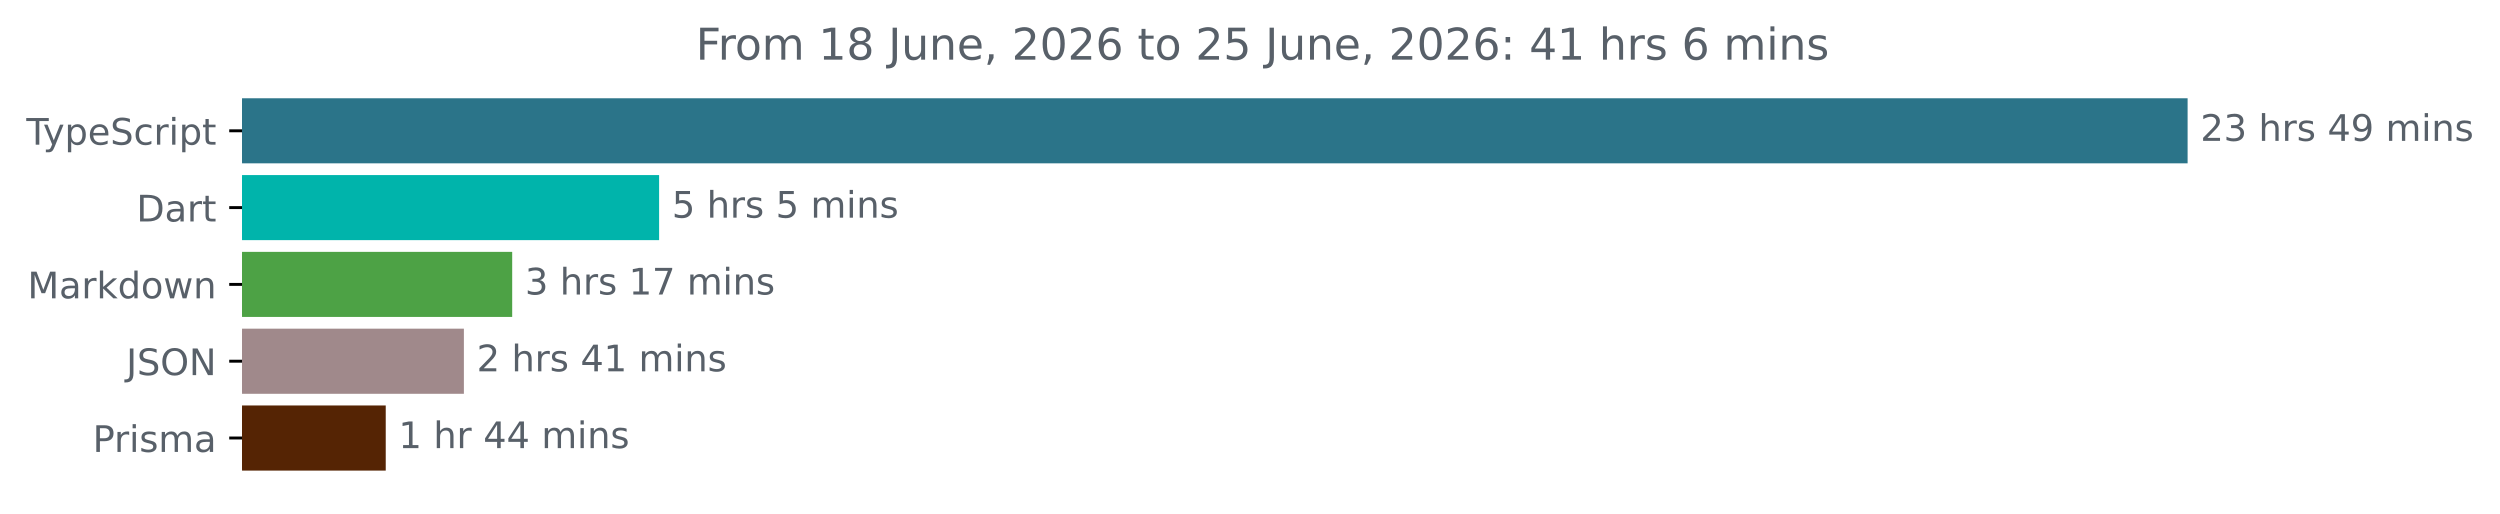
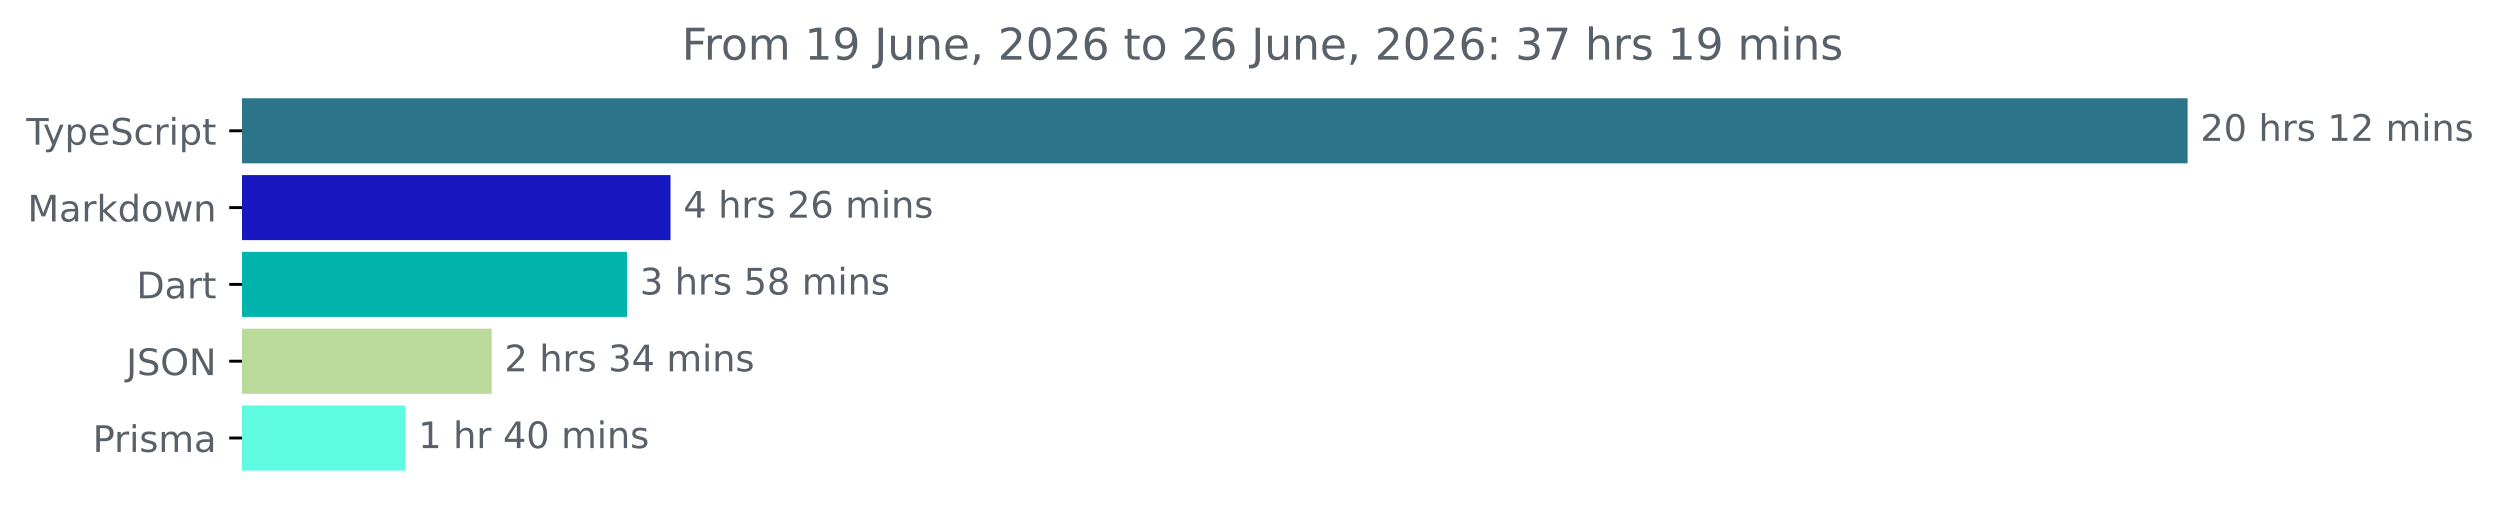
<svg xmlns="http://www.w3.org/2000/svg" xmlns:xlink="http://www.w3.org/1999/xlink" width="683.507pt" height="140.398pt" viewBox="0 0 683.507 140.398" version="1.1">
  <defs>
    <style type="text/css">*{stroke-linejoin: round; stroke-linecap: butt}</style>
  </defs>
  <g id="figure_1">
    <g id="patch_1">
      <path d="M -0 140.398  L 683.507 140.398  L 683.507 0  L -0 0  L -0 140.398  z " style="fill: none" />
    </g>
    <g id="axes_1">
      <g id="patch_2">
-         <path d="M 66.17 27.358  L 597.599 27.358  L 597.599 44.158  L 66.17 44.158  z " clip-path="url(#p21829cf857)" style="fill: #2b7489; stroke: #2b7489; stroke-linejoin: miter" />
+         <path d="M 66.17 27.358  L 597.599 27.358  L 597.599 44.158  L 66.17 44.158  z " clip-path="url(#p1e521e3a09)" style="fill: #2b7489; stroke: #2b7489; stroke-linejoin: miter" />
      </g>
      <g id="patch_3">
-         <path d="M 66.17 48.358  L 179.701 48.358  L 179.701 65.158  L 66.17 65.158  z " clip-path="url(#p21829cf857)" style="fill: #00b4ab; stroke: #00b4ab; stroke-linejoin: miter" />
+         <path d="M 66.17 48.358  L 182.825 48.358  L 182.825 65.158  L 66.17 65.158  z " clip-path="url(#p1e521e3a09)" style="fill: #1818c0; stroke: #1818c0; stroke-linejoin: miter" />
      </g>
      <g id="patch_4">
-         <path d="M 66.17 69.358  L 139.534 69.358  L 139.534 86.158  L 66.17 86.158  z " clip-path="url(#p21829cf857)" style="fill: #4da245; stroke: #4da245; stroke-linejoin: miter" />
+         <path d="M 66.17 69.358  L 170.944 69.358  L 170.944 86.158  L 66.17 86.158  z " clip-path="url(#p1e521e3a09)" style="fill: #00b4ab; stroke: #00b4ab; stroke-linejoin: miter" />
      </g>
      <g id="patch_5">
-         <path d="M 66.17 90.358  L 126.329 90.358  L 126.329 107.158  L 66.17 107.158  z " clip-path="url(#p21829cf857)" style="fill: #a0898b; stroke: #a0898b; stroke-linejoin: miter" />
+         <path d="M 66.17 90.358  L 133.925 90.358  L 133.925 107.158  L 66.17 107.158  z " clip-path="url(#p1e521e3a09)" style="fill: #b9da9a; stroke: #b9da9a; stroke-linejoin: miter" />
      </g>
      <g id="patch_6">
-         <path d="M 66.17 111.358  L 104.961 111.358  L 104.961 128.158  L 66.17 128.158  z " clip-path="url(#p21829cf857)" style="fill: #552404; stroke: #552404; stroke-linejoin: miter" />
+         <path d="M 66.17 111.358  L 110.358 111.358  L 110.358 128.158  L 66.17 128.158  z " clip-path="url(#p1e521e3a09)" style="fill: #5efbe0; stroke: #5efbe0; stroke-linejoin: miter" />
      </g>
      <g id="matplotlib.axis_1" />
      <g id="matplotlib.axis_2">
        <g id="ytick_1">
          <g id="line2d_1">
            <defs>
-               <path id="m3c202635af" d="M 0 0  L -3.5 0  " style="stroke: #000000; stroke-width: 0.8" />
+               <path id="m45e609ec1e" d="M 0 0  L -3.5 0  " style="stroke: #000000; stroke-width: 0.8" />
            </defs>
            <g>
-               <use xlink:href="#m3c202635af" x="66.17" y="35.758" style="stroke: #000000; stroke-width: 0.8" />
+               <use xlink:href="#m45e609ec1e" x="66.17" y="35.758" style="stroke: #000000; stroke-width: 0.8" />
            </g>
          </g>
          <g id="text_1">
            <g style="fill: #586069" transform="translate(7.2 39.55734) scale(0.1 -0.1)">
              <defs>
                <path id="DejaVuSans-54" d="M -19 4666  L 3928 4666  L 3928 4134  L 2272 4134  L 2272 0  L 1638 0  L 1638 4134  L -19 4134  L -19 4666  z " transform="scale(0.015625)" />
                <path id="DejaVuSans-79" d="M 2059 -325  Q 1816 -950 1584 -1140  Q 1353 -1331 966 -1331  L 506 -1331  L 506 -850  L 844 -850  Q 1081 -850 1212 -737  Q 1344 -625 1503 -206  L 1606 56  L 191 3500  L 800 3500  L 1894 763  L 2988 3500  L 3597 3500  L 2059 -325  z " transform="scale(0.015625)" />
                <path id="DejaVuSans-70" d="M 1159 525  L 1159 -1331  L 581 -1331  L 581 3500  L 1159 3500  L 1159 2969  Q 1341 3281 1617 3432  Q 1894 3584 2278 3584  Q 2916 3584 3314 3078  Q 3713 2572 3713 1747  Q 3713 922 3314 415  Q 2916 -91 2278 -91  Q 1894 -91 1617 61  Q 1341 213 1159 525  z M 3116 1747  Q 3116 2381 2855 2742  Q 2594 3103 2138 3103  Q 1681 3103 1420 2742  Q 1159 2381 1159 1747  Q 1159 1113 1420 752  Q 1681 391 2138 391  Q 2594 391 2855 752  Q 3116 1113 3116 1747  z " transform="scale(0.015625)" />
                <path id="DejaVuSans-65" d="M 3597 1894  L 3597 1613  L 953 1613  Q 991 1019 1311 708  Q 1631 397 2203 397  Q 2534 397 2845 478  Q 3156 559 3463 722  L 3463 178  Q 3153 47 2828 -22  Q 2503 -91 2169 -91  Q 1331 -91 842 396  Q 353 884 353 1716  Q 353 2575 817 3079  Q 1281 3584 2069 3584  Q 2775 3584 3186 3129  Q 3597 2675 3597 1894  z M 3022 2063  Q 3016 2534 2758 2815  Q 2500 3097 2075 3097  Q 1594 3097 1305 2825  Q 1016 2553 972 2059  L 3022 2063  z " transform="scale(0.015625)" />
                <path id="DejaVuSans-53" d="M 3425 4513  L 3425 3897  Q 3066 4069 2747 4153  Q 2428 4238 2131 4238  Q 1616 4238 1336 4038  Q 1056 3838 1056 3469  Q 1056 3159 1242 3001  Q 1428 2844 1947 2747  L 2328 2669  Q 3034 2534 3370 2195  Q 3706 1856 3706 1288  Q 3706 609 3251 259  Q 2797 -91 1919 -91  Q 1588 -91 1214 -16  Q 841 59 441 206  L 441 856  Q 825 641 1194 531  Q 1563 422 1919 422  Q 2459 422 2753 634  Q 3047 847 3047 1241  Q 3047 1584 2836 1778  Q 2625 1972 2144 2069  L 1759 2144  Q 1053 2284 737 2584  Q 422 2884 422 3419  Q 422 4038 858 4394  Q 1294 4750 2059 4750  Q 2388 4750 2728 4690  Q 3069 4631 3425 4513  z " transform="scale(0.015625)" />
                <path id="DejaVuSans-63" d="M 3122 3366  L 3122 2828  Q 2878 2963 2633 3030  Q 2388 3097 2138 3097  Q 1578 3097 1268 2742  Q 959 2388 959 1747  Q 959 1106 1268 751  Q 1578 397 2138 397  Q 2388 397 2633 464  Q 2878 531 3122 666  L 3122 134  Q 2881 22 2623 -34  Q 2366 -91 2075 -91  Q 1284 -91 818 406  Q 353 903 353 1747  Q 353 2603 823 3093  Q 1294 3584 2113 3584  Q 2378 3584 2631 3529  Q 2884 3475 3122 3366  z " transform="scale(0.015625)" />
                <path id="DejaVuSans-72" d="M 2631 2963  Q 2534 3019 2420 3045  Q 2306 3072 2169 3072  Q 1681 3072 1420 2755  Q 1159 2438 1159 1844  L 1159 0  L 581 0  L 581 3500  L 1159 3500  L 1159 2956  Q 1341 3275 1631 3429  Q 1922 3584 2338 3584  Q 2397 3584 2469 3576  Q 2541 3569 2628 3553  L 2631 2963  z " transform="scale(0.015625)" />
                <path id="DejaVuSans-69" d="M 603 3500  L 1178 3500  L 1178 0  L 603 0  L 603 3500  z M 603 4863  L 1178 4863  L 1178 4134  L 603 4134  L 603 4863  z " transform="scale(0.015625)" />
                <path id="DejaVuSans-74" d="M 1172 4494  L 1172 3500  L 2356 3500  L 2356 3053  L 1172 3053  L 1172 1153  Q 1172 725 1289 603  Q 1406 481 1766 481  L 2356 481  L 2356 0  L 1766 0  Q 1100 0 847 248  Q 594 497 594 1153  L 594 3053  L 172 3053  L 172 3500  L 594 3500  L 594 4494  L 1172 4494  z " transform="scale(0.015625)" />
              </defs>
              <use xlink:href="#DejaVuSans-54" />
              <use xlink:href="#DejaVuSans-79" x="45.459" />
              <use xlink:href="#DejaVuSans-70" x="104.639" />
              <use xlink:href="#DejaVuSans-65" x="168.115" />
              <use xlink:href="#DejaVuSans-53" x="229.639" />
              <use xlink:href="#DejaVuSans-63" x="293.115" />
              <use xlink:href="#DejaVuSans-72" x="348.096" />
              <use xlink:href="#DejaVuSans-69" x="389.209" />
              <use xlink:href="#DejaVuSans-70" x="416.992" />
              <use xlink:href="#DejaVuSans-74" x="480.469" />
            </g>
          </g>
        </g>
        <g id="ytick_2">
          <g id="line2d_2">
            <g>
-               <use xlink:href="#m3c202635af" x="66.17" y="56.758" style="stroke: #000000; stroke-width: 0.8" />
+               <use xlink:href="#m45e609ec1e" x="66.17" y="56.758" style="stroke: #000000; stroke-width: 0.8" />
            </g>
          </g>
          <g id="text_2">
-             <g style="fill: #586069" transform="translate(37.31094 60.55734) scale(0.1 -0.1)">
-               <defs>
-                 <path id="DejaVuSans-44" d="M 1259 4147  L 1259 519  L 2022 519  Q 2988 519 3436 956  Q 3884 1394 3884 2338  Q 3884 3275 3436 3711  Q 2988 4147 2022 4147  L 1259 4147  z M 628 4666  L 1925 4666  Q 3281 4666 3915 4102  Q 4550 3538 4550 2338  Q 4550 1131 3912 565  Q 3275 0 1925 0  L 628 0  L 628 4666  z " transform="scale(0.015625)" />
+             <g style="fill: #586069" transform="translate(7.529688 60.55734) scale(0.1 -0.1)">
+               <defs>
+                 <path id="DejaVuSans-4d" d="M 628 4666  L 1569 4666  L 2759 1491  L 3956 4666  L 4897 4666  L 4897 0  L 4281 0  L 4281 4097  L 3078 897  L 2444 897  L 1241 4097  L 1241 0  L 628 0  L 628 4666  z " transform="scale(0.015625)" />
                <path id="DejaVuSans-61" d="M 2194 1759  Q 1497 1759 1228 1600  Q 959 1441 959 1056  Q 959 750 1161 570  Q 1363 391 1709 391  Q 2188 391 2477 730  Q 2766 1069 2766 1631  L 2766 1759  L 2194 1759  z M 3341 1997  L 3341 0  L 2766 0  L 2766 531  Q 2569 213 2275 61  Q 1981 -91 1556 -91  Q 1019 -91 701 211  Q 384 513 384 1019  Q 384 1609 779 1909  Q 1175 2209 1959 2209  L 2766 2209  L 2766 2266  Q 2766 2663 2505 2880  Q 2244 3097 1772 3097  Q 1472 3097 1187 3025  Q 903 2953 641 2809  L 641 3341  Q 956 3463 1253 3523  Q 1550 3584 1831 3584  Q 2591 3584 2966 3190  Q 3341 2797 3341 1997  z " transform="scale(0.015625)" />
-               </defs>
-               <use xlink:href="#DejaVuSans-44" />
-               <use xlink:href="#DejaVuSans-61" x="77.002" />
-               <use xlink:href="#DejaVuSans-72" x="138.281" />
-               <use xlink:href="#DejaVuSans-74" x="179.395" />
-             </g>
-           </g>
-         </g>
-         <g id="ytick_3">
-           <g id="line2d_3">
-             <g>
-               <use xlink:href="#m3c202635af" x="66.17" y="77.758" style="stroke: #000000; stroke-width: 0.8" />
-             </g>
-           </g>
-           <g id="text_3">
-             <g style="fill: #586069" transform="translate(7.529688 81.55734) scale(0.1 -0.1)">
-               <defs>
-                 <path id="DejaVuSans-4d" d="M 628 4666  L 1569 4666  L 2759 1491  L 3956 4666  L 4897 4666  L 4897 0  L 4281 0  L 4281 4097  L 3078 897  L 2444 897  L 1241 4097  L 1241 0  L 628 0  L 628 4666  z " transform="scale(0.015625)" />
                <path id="DejaVuSans-6b" d="M 581 4863  L 1159 4863  L 1159 1991  L 2875 3500  L 3609 3500  L 1753 1863  L 3688 0  L 2938 0  L 1159 1709  L 1159 0  L 581 0  L 581 4863  z " transform="scale(0.015625)" />
                <path id="DejaVuSans-64" d="M 2906 2969  L 2906 4863  L 3481 4863  L 3481 0  L 2906 0  L 2906 525  Q 2725 213 2448 61  Q 2172 -91 1784 -91  Q 1150 -91 751 415  Q 353 922 353 1747  Q 353 2572 751 3078  Q 1150 3584 1784 3584  Q 2172 3584 2448 3432  Q 2725 3281 2906 2969  z M 947 1747  Q 947 1113 1208 752  Q 1469 391 1925 391  Q 2381 391 2643 752  Q 2906 1113 2906 1747  Q 2906 2381 2643 2742  Q 2381 3103 1925 3103  Q 1469 3103 1208 2742  Q 947 2381 947 1747  z " transform="scale(0.015625)" />
                <path id="DejaVuSans-6f" d="M 1959 3097  Q 1497 3097 1228 2736  Q 959 2375 959 1747  Q 959 1119 1226 758  Q 1494 397 1959 397  Q 2419 397 2687 759  Q 2956 1122 2956 1747  Q 2956 2369 2687 2733  Q 2419 3097 1959 3097  z M 1959 3584  Q 2709 3584 3137 3096  Q 3566 2609 3566 1747  Q 3566 888 3137 398  Q 2709 -91 1959 -91  Q 1206 -91 779 398  Q 353 888 353 1747  Q 353 2609 779 3096  Q 1206 3584 1959 3584  z " transform="scale(0.015625)" />
                <path id="DejaVuSans-77" d="M 269 3500  L 844 3500  L 1563 769  L 2278 3500  L 2956 3500  L 3675 769  L 4391 3500  L 4966 3500  L 4050 0  L 3372 0  L 2619 2869  L 1863 0  L 1184 0  L 269 3500  z " transform="scale(0.015625)" />
                <path id="DejaVuSans-6e" d="M 3513 2113  L 3513 0  L 2938 0  L 2938 2094  Q 2938 2591 2744 2837  Q 2550 3084 2163 3084  Q 1697 3084 1428 2787  Q 1159 2491 1159 1978  L 1159 0  L 581 0  L 581 3500  L 1159 3500  L 1159 2956  Q 1366 3272 1645 3428  Q 1925 3584 2291 3584  Q 2894 3584 3203 3211  Q 3513 2838 3513 2113  z " transform="scale(0.015625)" />
              </defs>
              <use xlink:href="#DejaVuSans-4d" />
              <use xlink:href="#DejaVuSans-61" x="86.279" />
              <use xlink:href="#DejaVuSans-72" x="147.559" />
              <use xlink:href="#DejaVuSans-6b" x="188.672" />
              <use xlink:href="#DejaVuSans-64" x="246.582" />
              <use xlink:href="#DejaVuSans-6f" x="310.059" />
              <use xlink:href="#DejaVuSans-77" x="371.24" />
              <use xlink:href="#DejaVuSans-6e" x="453.027" />
            </g>
          </g>
        </g>
+         <g id="ytick_3">
+           <g id="line2d_3">
+             <g>
+               <use xlink:href="#m45e609ec1e" x="66.17" y="77.758" style="stroke: #000000; stroke-width: 0.8" />
+             </g>
+           </g>
+           <g id="text_3">
+             <g style="fill: #586069" transform="translate(37.31094 81.55734) scale(0.1 -0.1)">
+               <defs>
+                 <path id="DejaVuSans-44" d="M 1259 4147  L 1259 519  L 2022 519  Q 2988 519 3436 956  Q 3884 1394 3884 2338  Q 3884 3275 3436 3711  Q 2988 4147 2022 4147  L 1259 4147  z M 628 4666  L 1925 4666  Q 3281 4666 3915 4102  Q 4550 3538 4550 2338  Q 4550 1131 3912 565  Q 3275 0 1925 0  L 628 0  L 628 4666  z " transform="scale(0.015625)" />
+               </defs>
+               <use xlink:href="#DejaVuSans-44" />
+               <use xlink:href="#DejaVuSans-61" x="77.002" />
+               <use xlink:href="#DejaVuSans-72" x="138.281" />
+               <use xlink:href="#DejaVuSans-74" x="179.395" />
+             </g>
+           </g>
+         </g>
        <g id="ytick_4">
          <g id="line2d_4">
            <g>
-               <use xlink:href="#m3c202635af" x="66.17" y="98.758" style="stroke: #000000; stroke-width: 0.8" />
+               <use xlink:href="#m45e609ec1e" x="66.17" y="98.758" style="stroke: #000000; stroke-width: 0.8" />
            </g>
          </g>
          <g id="text_4">
            <g style="fill: #586069" transform="translate(34.51875 102.5573) scale(0.1 -0.1)">
              <defs>
                <path id="DejaVuSans-4a" d="M 628 4666  L 1259 4666  L 1259 325  Q 1259 -519 939 -900  Q 619 -1281 -91 -1281  L -331 -1281  L -331 -750  L -134 -750  Q 284 -750 456 -515  Q 628 -281 628 325  L 628 4666  z " transform="scale(0.015625)" />
                <path id="DejaVuSans-4f" d="M 2522 4238  Q 1834 4238 1429 3725  Q 1025 3213 1025 2328  Q 1025 1447 1429 934  Q 1834 422 2522 422  Q 3209 422 3611 934  Q 4013 1447 4013 2328  Q 4013 3213 3611 3725  Q 3209 4238 2522 4238  z M 2522 4750  Q 3503 4750 4090 4092  Q 4678 3434 4678 2328  Q 4678 1225 4090 567  Q 3503 -91 2522 -91  Q 1538 -91 948 565  Q 359 1222 359 2328  Q 359 3434 948 4092  Q 1538 4750 2522 4750  z " transform="scale(0.015625)" />
                <path id="DejaVuSans-4e" d="M 628 4666  L 1478 4666  L 3547 763  L 3547 4666  L 4159 4666  L 4159 0  L 3309 0  L 1241 3903  L 1241 0  L 628 0  L 628 4666  z " transform="scale(0.015625)" />
              </defs>
              <use xlink:href="#DejaVuSans-4a" />
              <use xlink:href="#DejaVuSans-53" x="29.492" />
              <use xlink:href="#DejaVuSans-4f" x="92.969" />
              <use xlink:href="#DejaVuSans-4e" x="171.68" />
            </g>
          </g>
        </g>
        <g id="ytick_5">
          <g id="line2d_5">
            <g>
-               <use xlink:href="#m3c202635af" x="66.17" y="119.758" style="stroke: #000000; stroke-width: 0.8" />
+               <use xlink:href="#m45e609ec1e" x="66.17" y="119.758" style="stroke: #000000; stroke-width: 0.8" />
            </g>
          </g>
          <g id="text_5">
            <g style="fill: #586069" transform="translate(25.34844 123.5573) scale(0.1 -0.1)">
              <defs>
                <path id="DejaVuSans-50" d="M 1259 4147  L 1259 2394  L 2053 2394  Q 2494 2394 2734 2622  Q 2975 2850 2975 3272  Q 2975 3691 2734 3919  Q 2494 4147 2053 4147  L 1259 4147  z M 628 4666  L 2053 4666  Q 2838 4666 3239 4311  Q 3641 3956 3641 3272  Q 3641 2581 3239 2228  Q 2838 1875 2053 1875  L 1259 1875  L 1259 0  L 628 0  L 628 4666  z " transform="scale(0.015625)" />
                <path id="DejaVuSans-73" d="M 2834 3397  L 2834 2853  Q 2591 2978 2328 3040  Q 2066 3103 1784 3103  Q 1356 3103 1142 2972  Q 928 2841 928 2578  Q 928 2378 1081 2264  Q 1234 2150 1697 2047  L 1894 2003  Q 2506 1872 2764 1633  Q 3022 1394 3022 966  Q 3022 478 2636 193  Q 2250 -91 1575 -91  Q 1294 -91 989 -36  Q 684 19 347 128  L 347 722  Q 666 556 975 473  Q 1284 391 1588 391  Q 1994 391 2212 530  Q 2431 669 2431 922  Q 2431 1156 2273 1281  Q 2116 1406 1581 1522  L 1381 1569  Q 847 1681 609 1914  Q 372 2147 372 2553  Q 372 3047 722 3315  Q 1072 3584 1716 3584  Q 2034 3584 2315 3537  Q 2597 3491 2834 3397  z " transform="scale(0.015625)" />
                <path id="DejaVuSans-6d" d="M 3328 2828  Q 3544 3216 3844 3400  Q 4144 3584 4550 3584  Q 5097 3584 5394 3201  Q 5691 2819 5691 2113  L 5691 0  L 5113 0  L 5113 2094  Q 5113 2597 4934 2840  Q 4756 3084 4391 3084  Q 3944 3084 3684 2787  Q 3425 2491 3425 1978  L 3425 0  L 2847 0  L 2847 2094  Q 2847 2600 2669 2842  Q 2491 3084 2119 3084  Q 1678 3084 1418 2786  Q 1159 2488 1159 1978  L 1159 0  L 581 0  L 581 3500  L 1159 3500  L 1159 2956  Q 1356 3278 1631 3431  Q 1906 3584 2284 3584  Q 2666 3584 2933 3390  Q 3200 3197 3328 2828  z " transform="scale(0.015625)" />
              </defs>
              <use xlink:href="#DejaVuSans-50" />
              <use xlink:href="#DejaVuSans-72" x="58.553" />
              <use xlink:href="#DejaVuSans-69" x="99.666" />
              <use xlink:href="#DejaVuSans-73" x="127.449" />
              <use xlink:href="#DejaVuSans-6d" x="179.549" />
              <use xlink:href="#DejaVuSans-61" x="276.961" />
            </g>
          </g>
        </g>
      </g>
      <g id="text_6">
        <g style="fill: #586069" transform="translate(601.5989 38.5175) scale(0.1 -0.1)">
          <defs>
            <path id="DejaVuSans-32" d="M 1228 531  L 3431 531  L 3431 0  L 469 0  L 469 531  Q 828 903 1448 1529  Q 2069 2156 2228 2338  Q 2531 2678 2651 2914  Q 2772 3150 2772 3378  Q 2772 3750 2511 3984  Q 2250 4219 1831 4219  Q 1534 4219 1204 4116  Q 875 4013 500 3803  L 500 4441  Q 881 4594 1212 4672  Q 1544 4750 1819 4750  Q 2544 4750 2975 4387  Q 3406 4025 3406 3419  Q 3406 3131 3298 2873  Q 3191 2616 2906 2266  Q 2828 2175 2409 1742  Q 1991 1309 1228 531  z " transform="scale(0.015625)" />
-             <path id="DejaVuSans-33" d="M 2597 2516  Q 3050 2419 3304 2112  Q 3559 1806 3559 1356  Q 3559 666 3084 287  Q 2609 -91 1734 -91  Q 1441 -91 1130 -33  Q 819 25 488 141  L 488 750  Q 750 597 1062 519  Q 1375 441 1716 441  Q 2309 441 2620 675  Q 2931 909 2931 1356  Q 2931 1769 2642 2001  Q 2353 2234 1838 2234  L 1294 2234  L 1294 2753  L 1863 2753  Q 2328 2753 2575 2939  Q 2822 3125 2822 3475  Q 2822 3834 2567 4026  Q 2313 4219 1838 4219  Q 1578 4219 1281 4162  Q 984 4106 628 3988  L 628 4550  Q 988 4650 1302 4700  Q 1616 4750 1894 4750  Q 2613 4750 3031 4423  Q 3450 4097 3450 3541  Q 3450 3153 3228 2886  Q 3006 2619 2597 2516  z " transform="scale(0.015625)" />
+             <path id="DejaVuSans-30" d="M 2034 4250  Q 1547 4250 1301 3770  Q 1056 3291 1056 2328  Q 1056 1369 1301 889  Q 1547 409 2034 409  Q 2525 409 2770 889  Q 3016 1369 3016 2328  Q 3016 3291 2770 3770  Q 2525 4250 2034 4250  z M 2034 4750  Q 2819 4750 3233 4129  Q 3647 3509 3647 2328  Q 3647 1150 3233 529  Q 2819 -91 2034 -91  Q 1250 -91 836 529  Q 422 1150 422 2328  Q 422 3509 836 4129  Q 1250 4750 2034 4750  z " transform="scale(0.015625)" />
            <path id="DejaVuSans-20" transform="scale(0.015625)" />
            <path id="DejaVuSans-68" d="M 3513 2113  L 3513 0  L 2938 0  L 2938 2094  Q 2938 2591 2744 2837  Q 2550 3084 2163 3084  Q 1697 3084 1428 2787  Q 1159 2491 1159 1978  L 1159 0  L 581 0  L 581 4863  L 1159 4863  L 1159 2956  Q 1366 3272 1645 3428  Q 1925 3584 2291 3584  Q 2894 3584 3203 3211  Q 3513 2838 3513 2113  z " transform="scale(0.015625)" />
-             <path id="DejaVuSans-34" d="M 2419 4116  L 825 1625  L 2419 1625  L 2419 4116  z M 2253 4666  L 3047 4666  L 3047 1625  L 3713 1625  L 3713 1100  L 3047 1100  L 3047 0  L 2419 0  L 2419 1100  L 313 1100  L 313 1709  L 2253 4666  z " transform="scale(0.015625)" />
-             <path id="DejaVuSans-39" d="M 703 97  L 703 672  Q 941 559 1184 500  Q 1428 441 1663 441  Q 2288 441 2617 861  Q 2947 1281 2994 2138  Q 2813 1869 2534 1725  Q 2256 1581 1919 1581  Q 1219 1581 811 2004  Q 403 2428 403 3163  Q 403 3881 828 4315  Q 1253 4750 1959 4750  Q 2769 4750 3195 4129  Q 3622 3509 3622 2328  Q 3622 1225 3098 567  Q 2575 -91 1691 -91  Q 1453 -91 1209 -44  Q 966 3 703 97  z M 1959 2075  Q 2384 2075 2632 2365  Q 2881 2656 2881 3163  Q 2881 3666 2632 3958  Q 2384 4250 1959 4250  Q 1534 4250 1286 3958  Q 1038 3666 1038 3163  Q 1038 2656 1286 2365  Q 1534 2075 1959 2075  z " transform="scale(0.015625)" />
+             <path id="DejaVuSans-31" d="M 794 531  L 1825 531  L 1825 4091  L 703 3866  L 703 4441  L 1819 4666  L 2450 4666  L 2450 531  L 3481 531  L 3481 0  L 794 0  L 794 531  z " transform="scale(0.015625)" />
          </defs>
          <use xlink:href="#DejaVuSans-32" />
-           <use xlink:href="#DejaVuSans-33" x="63.623" />
+           <use xlink:href="#DejaVuSans-30" x="63.623" />
          <use xlink:href="#DejaVuSans-20" x="127.246" />
          <use xlink:href="#DejaVuSans-68" x="159.033" />
          <use xlink:href="#DejaVuSans-72" x="222.412" />
          <use xlink:href="#DejaVuSans-73" x="263.525" />
          <use xlink:href="#DejaVuSans-20" x="315.625" />
-           <use xlink:href="#DejaVuSans-34" x="347.412" />
-           <use xlink:href="#DejaVuSans-39" x="411.035" />
+           <use xlink:href="#DejaVuSans-31" x="347.412" />
+           <use xlink:href="#DejaVuSans-32" x="411.035" />
          <use xlink:href="#DejaVuSans-20" x="474.658" />
          <use xlink:href="#DejaVuSans-6d" x="506.445" />
          <use xlink:href="#DejaVuSans-69" x="603.857" />
          <use xlink:href="#DejaVuSans-6e" x="631.641" />
          <use xlink:href="#DejaVuSans-73" x="695.02" />
        </g>
      </g>
      <g id="text_7">
-         <g style="fill: #586069" transform="translate(183.7007 59.5175) scale(0.1 -0.1)">
+         <g style="fill: #586069" transform="translate(186.8254 59.5175) scale(0.1 -0.1)">
          <defs>
-             <path id="DejaVuSans-35" d="M 691 4666  L 3169 4666  L 3169 4134  L 1269 4134  L 1269 2991  Q 1406 3038 1543 3061  Q 1681 3084 1819 3084  Q 2600 3084 3056 2656  Q 3513 2228 3513 1497  Q 3513 744 3044 326  Q 2575 -91 1722 -91  Q 1428 -91 1123 -41  Q 819 9 494 109  L 494 744  Q 775 591 1075 516  Q 1375 441 1709 441  Q 2250 441 2565 725  Q 2881 1009 2881 1497  Q 2881 1984 2565 2268  Q 2250 2553 1709 2553  Q 1456 2553 1204 2497  Q 953 2441 691 2322  L 691 4666  z " transform="scale(0.015625)" />
+             <path id="DejaVuSans-34" d="M 2419 4116  L 825 1625  L 2419 1625  L 2419 4116  z M 2253 4666  L 3047 4666  L 3047 1625  L 3713 1625  L 3713 1100  L 3047 1100  L 3047 0  L 2419 0  L 2419 1100  L 313 1100  L 313 1709  L 2253 4666  z " transform="scale(0.015625)" />
+             <path id="DejaVuSans-36" d="M 2113 2584  Q 1688 2584 1439 2293  Q 1191 2003 1191 1497  Q 1191 994 1439 701  Q 1688 409 2113 409  Q 2538 409 2786 701  Q 3034 994 3034 1497  Q 3034 2003 2786 2293  Q 2538 2584 2113 2584  z M 3366 4563  L 3366 3988  Q 3128 4100 2886 4159  Q 2644 4219 2406 4219  Q 1781 4219 1451 3797  Q 1122 3375 1075 2522  Q 1259 2794 1537 2939  Q 1816 3084 2150 3084  Q 2853 3084 3261 2657  Q 3669 2231 3669 1497  Q 3669 778 3244 343  Q 2819 -91 2113 -91  Q 1303 -91 875 529  Q 447 1150 447 2328  Q 447 3434 972 4092  Q 1497 4750 2381 4750  Q 2619 4750 2861 4703  Q 3103 4656 3366 4563  z " transform="scale(0.015625)" />
          </defs>
-           <use xlink:href="#DejaVuSans-35" />
+           <use xlink:href="#DejaVuSans-34" />
          <use xlink:href="#DejaVuSans-20" x="63.623" />
          <use xlink:href="#DejaVuSans-68" x="95.41" />
          <use xlink:href="#DejaVuSans-72" x="158.789" />
          <use xlink:href="#DejaVuSans-73" x="199.902" />
          <use xlink:href="#DejaVuSans-20" x="252.002" />
-           <use xlink:href="#DejaVuSans-35" x="283.789" />
-           <use xlink:href="#DejaVuSans-20" x="347.412" />
-           <use xlink:href="#DejaVuSans-6d" x="379.199" />
-           <use xlink:href="#DejaVuSans-69" x="476.611" />
-           <use xlink:href="#DejaVuSans-6e" x="504.395" />
-           <use xlink:href="#DejaVuSans-73" x="567.773" />
+           <use xlink:href="#DejaVuSans-32" x="283.789" />
+           <use xlink:href="#DejaVuSans-36" x="347.412" />
+           <use xlink:href="#DejaVuSans-20" x="411.035" />
+           <use xlink:href="#DejaVuSans-6d" x="442.822" />
+           <use xlink:href="#DejaVuSans-69" x="540.234" />
+           <use xlink:href="#DejaVuSans-6e" x="568.018" />
+           <use xlink:href="#DejaVuSans-73" x="631.396" />
        </g>
      </g>
      <g id="text_8">
-         <g style="fill: #586069" transform="translate(143.5341 80.5175) scale(0.1 -0.1)">
+         <g style="fill: #586069" transform="translate(174.9438 80.5175) scale(0.1 -0.1)">
          <defs>
-             <path id="DejaVuSans-31" d="M 794 531  L 1825 531  L 1825 4091  L 703 3866  L 703 4441  L 1819 4666  L 2450 4666  L 2450 531  L 3481 531  L 3481 0  L 794 0  L 794 531  z " transform="scale(0.015625)" />
-             <path id="DejaVuSans-37" d="M 525 4666  L 3525 4666  L 3525 4397  L 1831 0  L 1172 0  L 2766 4134  L 525 4134  L 525 4666  z " transform="scale(0.015625)" />
+             <path id="DejaVuSans-33" d="M 2597 2516  Q 3050 2419 3304 2112  Q 3559 1806 3559 1356  Q 3559 666 3084 287  Q 2609 -91 1734 -91  Q 1441 -91 1130 -33  Q 819 25 488 141  L 488 750  Q 750 597 1062 519  Q 1375 441 1716 441  Q 2309 441 2620 675  Q 2931 909 2931 1356  Q 2931 1769 2642 2001  Q 2353 2234 1838 2234  L 1294 2234  L 1294 2753  L 1863 2753  Q 2328 2753 2575 2939  Q 2822 3125 2822 3475  Q 2822 3834 2567 4026  Q 2313 4219 1838 4219  Q 1578 4219 1281 4162  Q 984 4106 628 3988  L 628 4550  Q 988 4650 1302 4700  Q 1616 4750 1894 4750  Q 2613 4750 3031 4423  Q 3450 4097 3450 3541  Q 3450 3153 3228 2886  Q 3006 2619 2597 2516  z " transform="scale(0.015625)" />
+             <path id="DejaVuSans-35" d="M 691 4666  L 3169 4666  L 3169 4134  L 1269 4134  L 1269 2991  Q 1406 3038 1543 3061  Q 1681 3084 1819 3084  Q 2600 3084 3056 2656  Q 3513 2228 3513 1497  Q 3513 744 3044 326  Q 2575 -91 1722 -91  Q 1428 -91 1123 -41  Q 819 9 494 109  L 494 744  Q 775 591 1075 516  Q 1375 441 1709 441  Q 2250 441 2565 725  Q 2881 1009 2881 1497  Q 2881 1984 2565 2268  Q 2250 2553 1709 2553  Q 1456 2553 1204 2497  Q 953 2441 691 2322  L 691 4666  z " transform="scale(0.015625)" />
+             <path id="DejaVuSans-38" d="M 2034 2216  Q 1584 2216 1326 1975  Q 1069 1734 1069 1313  Q 1069 891 1326 650  Q 1584 409 2034 409  Q 2484 409 2743 651  Q 3003 894 3003 1313  Q 3003 1734 2745 1975  Q 2488 2216 2034 2216  z M 1403 2484  Q 997 2584 770 2862  Q 544 3141 544 3541  Q 544 4100 942 4425  Q 1341 4750 2034 4750  Q 2731 4750 3128 4425  Q 3525 4100 3525 3541  Q 3525 3141 3298 2862  Q 3072 2584 2669 2484  Q 3125 2378 3379 2068  Q 3634 1759 3634 1313  Q 3634 634 3220 271  Q 2806 -91 2034 -91  Q 1263 -91 848 271  Q 434 634 434 1313  Q 434 1759 690 2068  Q 947 2378 1403 2484  z M 1172 3481  Q 1172 3119 1398 2916  Q 1625 2713 2034 2713  Q 2441 2713 2670 2916  Q 2900 3119 2900 3481  Q 2900 3844 2670 4047  Q 2441 4250 2034 4250  Q 1625 4250 1398 4047  Q 1172 3844 1172 3481  z " transform="scale(0.015625)" />
          </defs>
          <use xlink:href="#DejaVuSans-33" />
          <use xlink:href="#DejaVuSans-20" x="63.623" />
          <use xlink:href="#DejaVuSans-68" x="95.41" />
          <use xlink:href="#DejaVuSans-72" x="158.789" />
          <use xlink:href="#DejaVuSans-73" x="199.902" />
          <use xlink:href="#DejaVuSans-20" x="252.002" />
-           <use xlink:href="#DejaVuSans-31" x="283.789" />
-           <use xlink:href="#DejaVuSans-37" x="347.412" />
+           <use xlink:href="#DejaVuSans-35" x="283.789" />
+           <use xlink:href="#DejaVuSans-38" x="347.412" />
          <use xlink:href="#DejaVuSans-20" x="411.035" />
          <use xlink:href="#DejaVuSans-6d" x="442.822" />
          <use xlink:href="#DejaVuSans-69" x="540.234" />
          <use xlink:href="#DejaVuSans-6e" x="568.018" />
          <use xlink:href="#DejaVuSans-73" x="631.396" />
        </g>
      </g>
      <g id="text_9">
-         <g style="fill: #586069" transform="translate(130.3286 101.5175) scale(0.1 -0.1)">
+         <g style="fill: #586069" transform="translate(137.9245 101.5175) scale(0.1 -0.1)">
          <use xlink:href="#DejaVuSans-32" />
          <use xlink:href="#DejaVuSans-20" x="63.623" />
          <use xlink:href="#DejaVuSans-68" x="95.41" />
          <use xlink:href="#DejaVuSans-72" x="158.789" />
          <use xlink:href="#DejaVuSans-73" x="199.902" />
          <use xlink:href="#DejaVuSans-20" x="252.002" />
-           <use xlink:href="#DejaVuSans-34" x="283.789" />
-           <use xlink:href="#DejaVuSans-31" x="347.412" />
+           <use xlink:href="#DejaVuSans-33" x="283.789" />
+           <use xlink:href="#DejaVuSans-34" x="347.412" />
          <use xlink:href="#DejaVuSans-20" x="411.035" />
          <use xlink:href="#DejaVuSans-6d" x="442.822" />
          <use xlink:href="#DejaVuSans-69" x="540.234" />
          <use xlink:href="#DejaVuSans-6e" x="568.018" />
          <use xlink:href="#DejaVuSans-73" x="631.396" />
        </g>
      </g>
      <g id="text_10">
-         <g style="fill: #586069" transform="translate(108.9614 122.5175) scale(0.1 -0.1)">
+         <g style="fill: #586069" transform="translate(114.3578 122.5175) scale(0.1 -0.1)">
          <use xlink:href="#DejaVuSans-31" />
          <use xlink:href="#DejaVuSans-20" x="63.623" />
          <use xlink:href="#DejaVuSans-68" x="95.41" />
          <use xlink:href="#DejaVuSans-72" x="158.789" />
          <use xlink:href="#DejaVuSans-20" x="199.902" />
          <use xlink:href="#DejaVuSans-34" x="231.689" />
-           <use xlink:href="#DejaVuSans-34" x="295.312" />
+           <use xlink:href="#DejaVuSans-30" x="295.312" />
          <use xlink:href="#DejaVuSans-20" x="358.936" />
          <use xlink:href="#DejaVuSans-6d" x="390.723" />
          <use xlink:href="#DejaVuSans-69" x="488.135" />
          <use xlink:href="#DejaVuSans-6e" x="515.918" />
          <use xlink:href="#DejaVuSans-73" x="579.297" />
        </g>
      </g>
      <g id="text_11">
-         <g style="fill: #586069" transform="translate(190.2428 16.31812) scale(0.12 -0.12)">
+         <g style="fill: #586069" transform="translate(186.4253 16.31812) scale(0.12 -0.12)">
          <defs>
            <path id="DejaVuSans-46" d="M 628 4666  L 3309 4666  L 3309 4134  L 1259 4134  L 1259 2759  L 3109 2759  L 3109 2228  L 1259 2228  L 1259 0  L 628 0  L 628 4666  z " transform="scale(0.015625)" />
-             <path id="DejaVuSans-38" d="M 2034 2216  Q 1584 2216 1326 1975  Q 1069 1734 1069 1313  Q 1069 891 1326 650  Q 1584 409 2034 409  Q 2484 409 2743 651  Q 3003 894 3003 1313  Q 3003 1734 2745 1975  Q 2488 2216 2034 2216  z M 1403 2484  Q 997 2584 770 2862  Q 544 3141 544 3541  Q 544 4100 942 4425  Q 1341 4750 2034 4750  Q 2731 4750 3128 4425  Q 3525 4100 3525 3541  Q 3525 3141 3298 2862  Q 3072 2584 2669 2484  Q 3125 2378 3379 2068  Q 3634 1759 3634 1313  Q 3634 634 3220 271  Q 2806 -91 2034 -91  Q 1263 -91 848 271  Q 434 634 434 1313  Q 434 1759 690 2068  Q 947 2378 1403 2484  z M 1172 3481  Q 1172 3119 1398 2916  Q 1625 2713 2034 2713  Q 2441 2713 2670 2916  Q 2900 3119 2900 3481  Q 2900 3844 2670 4047  Q 2441 4250 2034 4250  Q 1625 4250 1398 4047  Q 1172 3844 1172 3481  z " transform="scale(0.015625)" />
+             <path id="DejaVuSans-39" d="M 703 97  L 703 672  Q 941 559 1184 500  Q 1428 441 1663 441  Q 2288 441 2617 861  Q 2947 1281 2994 2138  Q 2813 1869 2534 1725  Q 2256 1581 1919 1581  Q 1219 1581 811 2004  Q 403 2428 403 3163  Q 403 3881 828 4315  Q 1253 4750 1959 4750  Q 2769 4750 3195 4129  Q 3622 3509 3622 2328  Q 3622 1225 3098 567  Q 2575 -91 1691 -91  Q 1453 -91 1209 -44  Q 966 3 703 97  z M 1959 2075  Q 2384 2075 2632 2365  Q 2881 2656 2881 3163  Q 2881 3666 2632 3958  Q 2384 4250 1959 4250  Q 1534 4250 1286 3958  Q 1038 3666 1038 3163  Q 1038 2656 1286 2365  Q 1534 2075 1959 2075  z " transform="scale(0.015625)" />
            <path id="DejaVuSans-75" d="M 544 1381  L 544 3500  L 1119 3500  L 1119 1403  Q 1119 906 1312 657  Q 1506 409 1894 409  Q 2359 409 2629 706  Q 2900 1003 2900 1516  L 2900 3500  L 3475 3500  L 3475 0  L 2900 0  L 2900 538  Q 2691 219 2414 64  Q 2138 -91 1772 -91  Q 1169 -91 856 284  Q 544 659 544 1381  z M 1991 3584  L 1991 3584  z " transform="scale(0.015625)" />
            <path id="DejaVuSans-2c" d="M 750 794  L 1409 794  L 1409 256  L 897 -744  L 494 -744  L 750 256  L 750 794  z " transform="scale(0.015625)" />
-             <path id="DejaVuSans-30" d="M 2034 4250  Q 1547 4250 1301 3770  Q 1056 3291 1056 2328  Q 1056 1369 1301 889  Q 1547 409 2034 409  Q 2525 409 2770 889  Q 3016 1369 3016 2328  Q 3016 3291 2770 3770  Q 2525 4250 2034 4250  z M 2034 4750  Q 2819 4750 3233 4129  Q 3647 3509 3647 2328  Q 3647 1150 3233 529  Q 2819 -91 2034 -91  Q 1250 -91 836 529  Q 422 1150 422 2328  Q 422 3509 836 4129  Q 1250 4750 2034 4750  z " transform="scale(0.015625)" />
-             <path id="DejaVuSans-36" d="M 2113 2584  Q 1688 2584 1439 2293  Q 1191 2003 1191 1497  Q 1191 994 1439 701  Q 1688 409 2113 409  Q 2538 409 2786 701  Q 3034 994 3034 1497  Q 3034 2003 2786 2293  Q 2538 2584 2113 2584  z M 3366 4563  L 3366 3988  Q 3128 4100 2886 4159  Q 2644 4219 2406 4219  Q 1781 4219 1451 3797  Q 1122 3375 1075 2522  Q 1259 2794 1537 2939  Q 1816 3084 2150 3084  Q 2853 3084 3261 2657  Q 3669 2231 3669 1497  Q 3669 778 3244 343  Q 2819 -91 2113 -91  Q 1303 -91 875 529  Q 447 1150 447 2328  Q 447 3434 972 4092  Q 1497 4750 2381 4750  Q 2619 4750 2861 4703  Q 3103 4656 3366 4563  z " transform="scale(0.015625)" />
            <path id="DejaVuSans-3a" d="M 750 794  L 1409 794  L 1409 0  L 750 0  L 750 794  z M 750 3309  L 1409 3309  L 1409 2516  L 750 2516  L 750 3309  z " transform="scale(0.015625)" />
+             <path id="DejaVuSans-37" d="M 525 4666  L 3525 4666  L 3525 4397  L 1831 0  L 1172 0  L 2766 4134  L 525 4134  L 525 4666  z " transform="scale(0.015625)" />
          </defs>
          <use xlink:href="#DejaVuSans-46" />
          <use xlink:href="#DejaVuSans-72" x="50.27" />
          <use xlink:href="#DejaVuSans-6f" x="89.133" />
          <use xlink:href="#DejaVuSans-6d" x="150.314" />
          <use xlink:href="#DejaVuSans-20" x="247.727" />
          <use xlink:href="#DejaVuSans-31" x="279.514" />
-           <use xlink:href="#DejaVuSans-38" x="343.137" />
+           <use xlink:href="#DejaVuSans-39" x="343.137" />
          <use xlink:href="#DejaVuSans-20" x="406.76" />
          <use xlink:href="#DejaVuSans-4a" x="438.547" />
          <use xlink:href="#DejaVuSans-75" x="468.039" />
          <use xlink:href="#DejaVuSans-6e" x="531.418" />
          <use xlink:href="#DejaVuSans-65" x="594.797" />
          <use xlink:href="#DejaVuSans-2c" x="656.32" />
          <use xlink:href="#DejaVuSans-20" x="688.107" />
          <use xlink:href="#DejaVuSans-32" x="719.895" />
          <use xlink:href="#DejaVuSans-30" x="783.518" />
          <use xlink:href="#DejaVuSans-32" x="847.141" />
          <use xlink:href="#DejaVuSans-36" x="910.764" />
          <use xlink:href="#DejaVuSans-20" x="974.387" />
          <use xlink:href="#DejaVuSans-74" x="1006.174" />
          <use xlink:href="#DejaVuSans-6f" x="1045.383" />
          <use xlink:href="#DejaVuSans-20" x="1106.564" />
          <use xlink:href="#DejaVuSans-32" x="1138.352" />
-           <use xlink:href="#DejaVuSans-35" x="1201.975" />
+           <use xlink:href="#DejaVuSans-36" x="1201.975" />
          <use xlink:href="#DejaVuSans-20" x="1265.598" />
          <use xlink:href="#DejaVuSans-4a" x="1297.385" />
          <use xlink:href="#DejaVuSans-75" x="1326.877" />
          <use xlink:href="#DejaVuSans-6e" x="1390.256" />
          <use xlink:href="#DejaVuSans-65" x="1453.635" />
          <use xlink:href="#DejaVuSans-2c" x="1515.158" />
          <use xlink:href="#DejaVuSans-20" x="1546.945" />
          <use xlink:href="#DejaVuSans-32" x="1578.732" />
          <use xlink:href="#DejaVuSans-30" x="1642.355" />
          <use xlink:href="#DejaVuSans-32" x="1705.979" />
          <use xlink:href="#DejaVuSans-36" x="1769.602" />
          <use xlink:href="#DejaVuSans-3a" x="1833.225" />
          <use xlink:href="#DejaVuSans-20" x="1866.916" />
-           <use xlink:href="#DejaVuSans-34" x="1898.703" />
-           <use xlink:href="#DejaVuSans-31" x="1962.326" />
+           <use xlink:href="#DejaVuSans-33" x="1898.703" />
+           <use xlink:href="#DejaVuSans-37" x="1962.326" />
          <use xlink:href="#DejaVuSans-20" x="2025.949" />
          <use xlink:href="#DejaVuSans-68" x="2057.736" />
          <use xlink:href="#DejaVuSans-72" x="2121.115" />
          <use xlink:href="#DejaVuSans-73" x="2162.229" />
          <use xlink:href="#DejaVuSans-20" x="2214.328" />
-           <use xlink:href="#DejaVuSans-36" x="2246.115" />
-           <use xlink:href="#DejaVuSans-20" x="2309.738" />
-           <use xlink:href="#DejaVuSans-6d" x="2341.525" />
-           <use xlink:href="#DejaVuSans-69" x="2438.938" />
-           <use xlink:href="#DejaVuSans-6e" x="2466.721" />
-           <use xlink:href="#DejaVuSans-73" x="2530.1" />
+           <use xlink:href="#DejaVuSans-31" x="2246.115" />
+           <use xlink:href="#DejaVuSans-39" x="2309.738" />
+           <use xlink:href="#DejaVuSans-20" x="2373.361" />
+           <use xlink:href="#DejaVuSans-6d" x="2405.148" />
+           <use xlink:href="#DejaVuSans-69" x="2502.561" />
+           <use xlink:href="#DejaVuSans-6e" x="2530.344" />
+           <use xlink:href="#DejaVuSans-73" x="2593.723" />
        </g>
      </g>
    </g>
  </g>
  <defs>
-     <clipPath id="p21829cf857">
+     <clipPath id="p1e521e3a09">
      <rect x="66.17" y="22.318" width="558" height="110.88" />
    </clipPath>
  </defs>
</svg>
